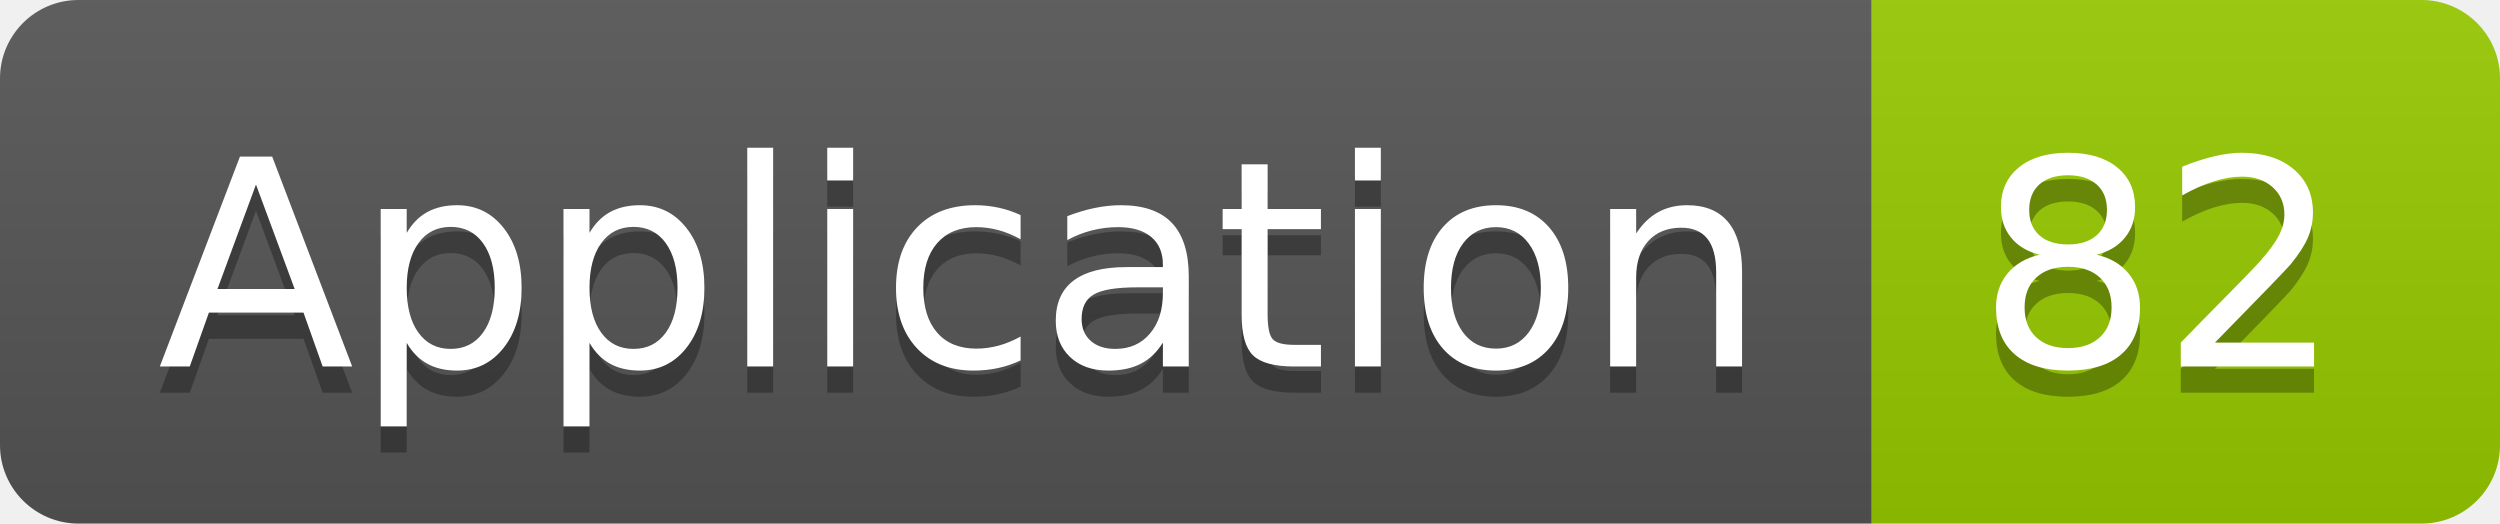
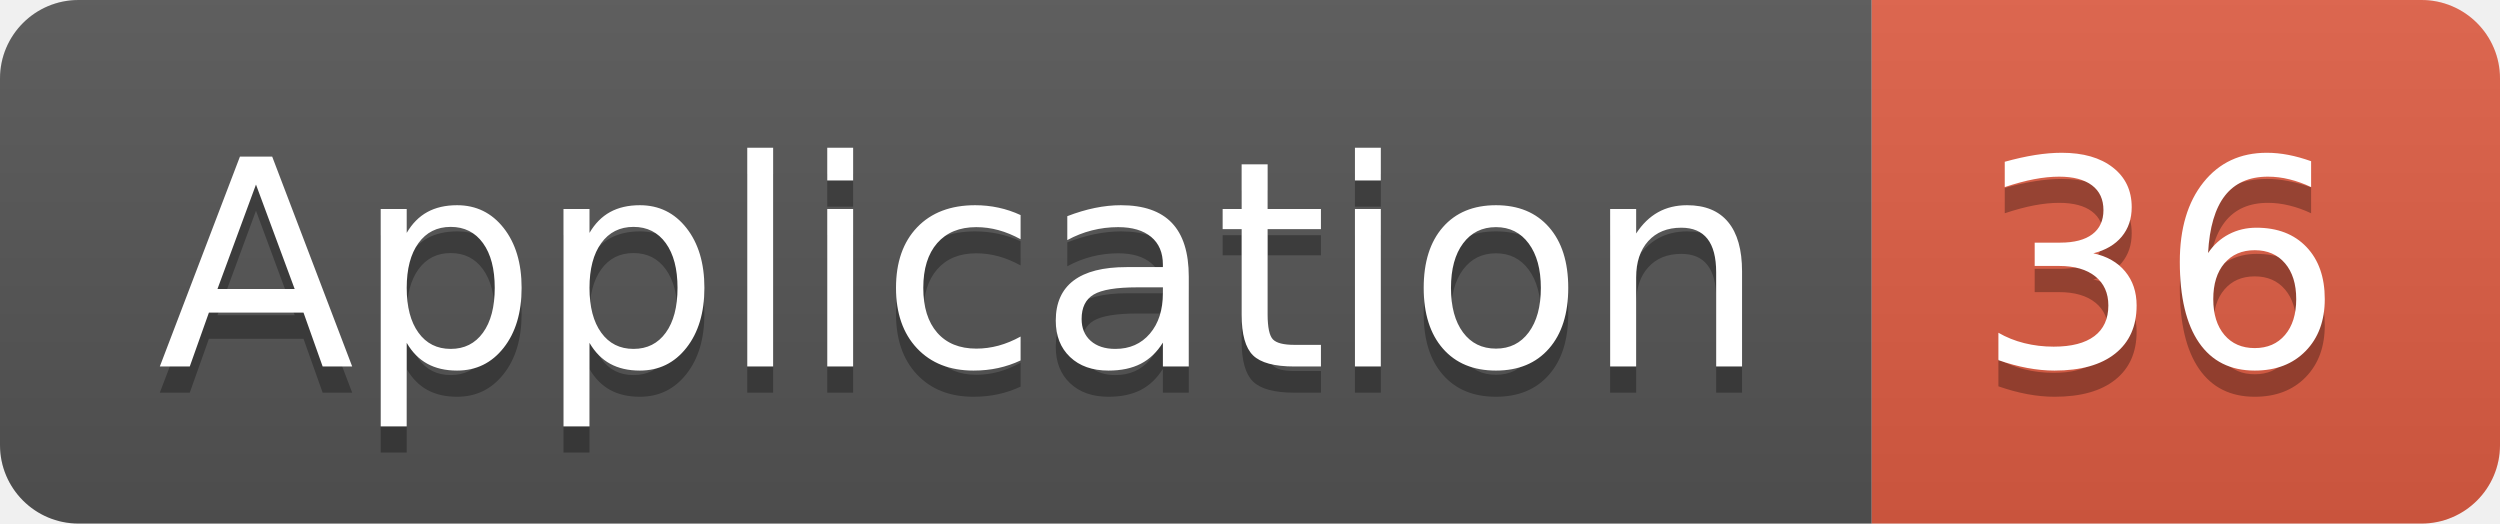
<svg xmlns="http://www.w3.org/2000/svg" width="95.5" height="20">
  <linearGradient id="smooth" x2="0" y2="100%">
    <stop offset="0" stop-color="#bbb" stop-opacity=".1" />
    <stop offset="1" stop-opacity=".1" />
  </linearGradient>
  <clipPath id="round">
    <rect width="95.5" height="20" rx="3" fill="#fff" />
  </clipPath>
  <g clip-path="url(#round)">
    <rect width="71.5" height="20" fill="#555" />
-     <rect x="71.5" width="24.0" height="20" fill="#97CA00" />
+     <rect x="71.5" width="24.0" height="20" fill="#e05d44" />
    <rect width="95.5" height="20" fill="url(#smooth)" />
  </g>
  <g fill="#fff" text-anchor="middle" font-family="DejaVu Sans,Verdana,Geneva,sans-serif" font-size="110">
    <text x="367.5" y="150" fill="#010101" fill-opacity=".3" transform="scale(0.1)" textLength="615.0" lengthAdjust="spacing">Application</text>
    <text x="367.5" y="140" transform="scale(0.1)" textLength="615.0" lengthAdjust="spacing">Application</text>
-     <text x="825.0" y="150" fill="#010101" fill-opacity=".3" transform="scale(0.1)" textLength="140.0" lengthAdjust="spacing">82</text>
-     <text x="825.0" y="140" transform="scale(0.1)" textLength="140.0" lengthAdjust="spacing">82</text>
+     <text x="825.0" y="150" fill="#010101" fill-opacity=".3" transform="scale(0.1)" textLength="140.0" lengthAdjust="spacing">36</text>
+     <text x="825.0" y="140" transform="scale(0.1)" textLength="140.0" lengthAdjust="spacing">36</text>
  </g>
</svg>
